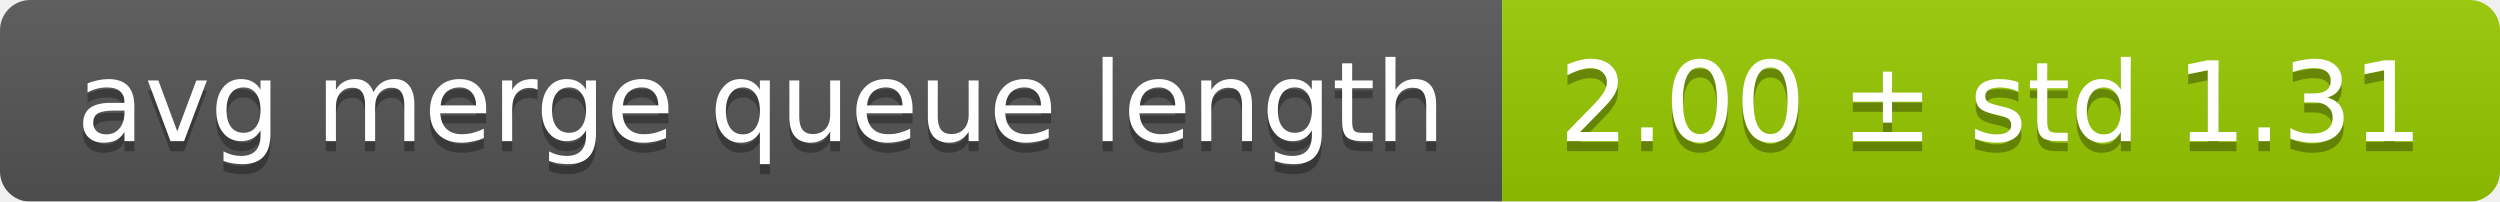
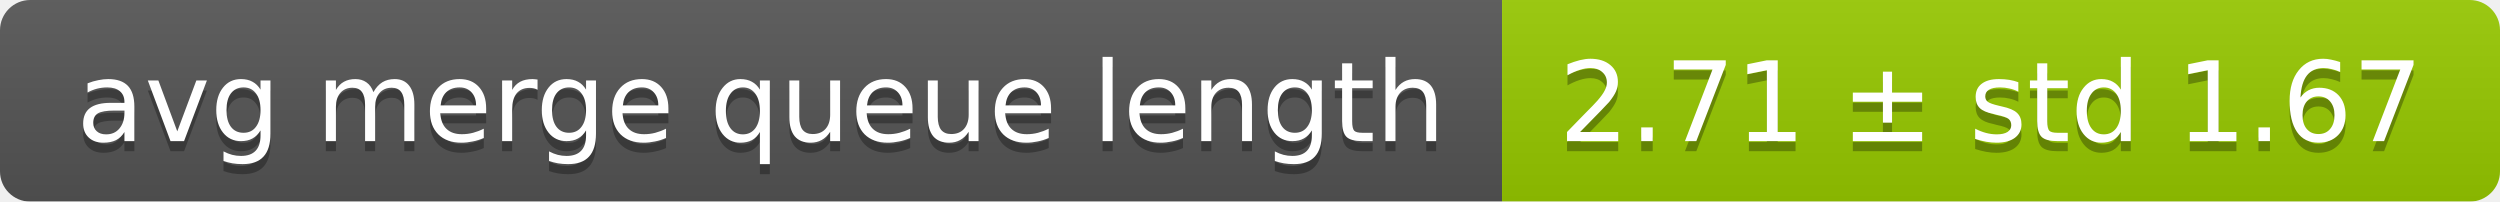
<svg xmlns="http://www.w3.org/2000/svg" width="248" height="20">
  <linearGradient id="smooth" x2="0" y2="100%">
    <stop offset="0" stop-color="#bbb" stop-opacity=".1" />
    <stop offset="1" stop-opacity=".1" />
  </linearGradient>
  <mask id="round">
    <rect width="248" height="20" rx="3" fill="#fff" />
  </mask>
  <g mask="url(#round)">
    <rect width="149" height="20" fill="#555" />
    <rect x="149" width="99" height="20" fill="#97ca00" />
    <rect width="248" height="20" fill="url(#smooth)" />
  </g>
  <g fill="#fff" text-anchor="middle" font-family="DejaVu Sans,Verdana,Geneva,sans-serif" font-size="11">
    <text x="75.5" y="15" fill="#010101" fill-opacity=".3">avg merge queue length</text>
    <text x="75.5" y="14">avg merge queue length</text>
-     <text x="197.5" y="15" fill="#010101" fill-opacity=".3">2.00 ± std 1.31</text>
-     <text x="197.5" y="14">2.00 ± std 1.31</text>
+     <text x="197.5" y="15" fill="#010101" fill-opacity=".3">2.71 ± std 1.67</text>
+     <text x="197.5" y="14">2.71 ± std 1.67</text>
  </g>
</svg>
